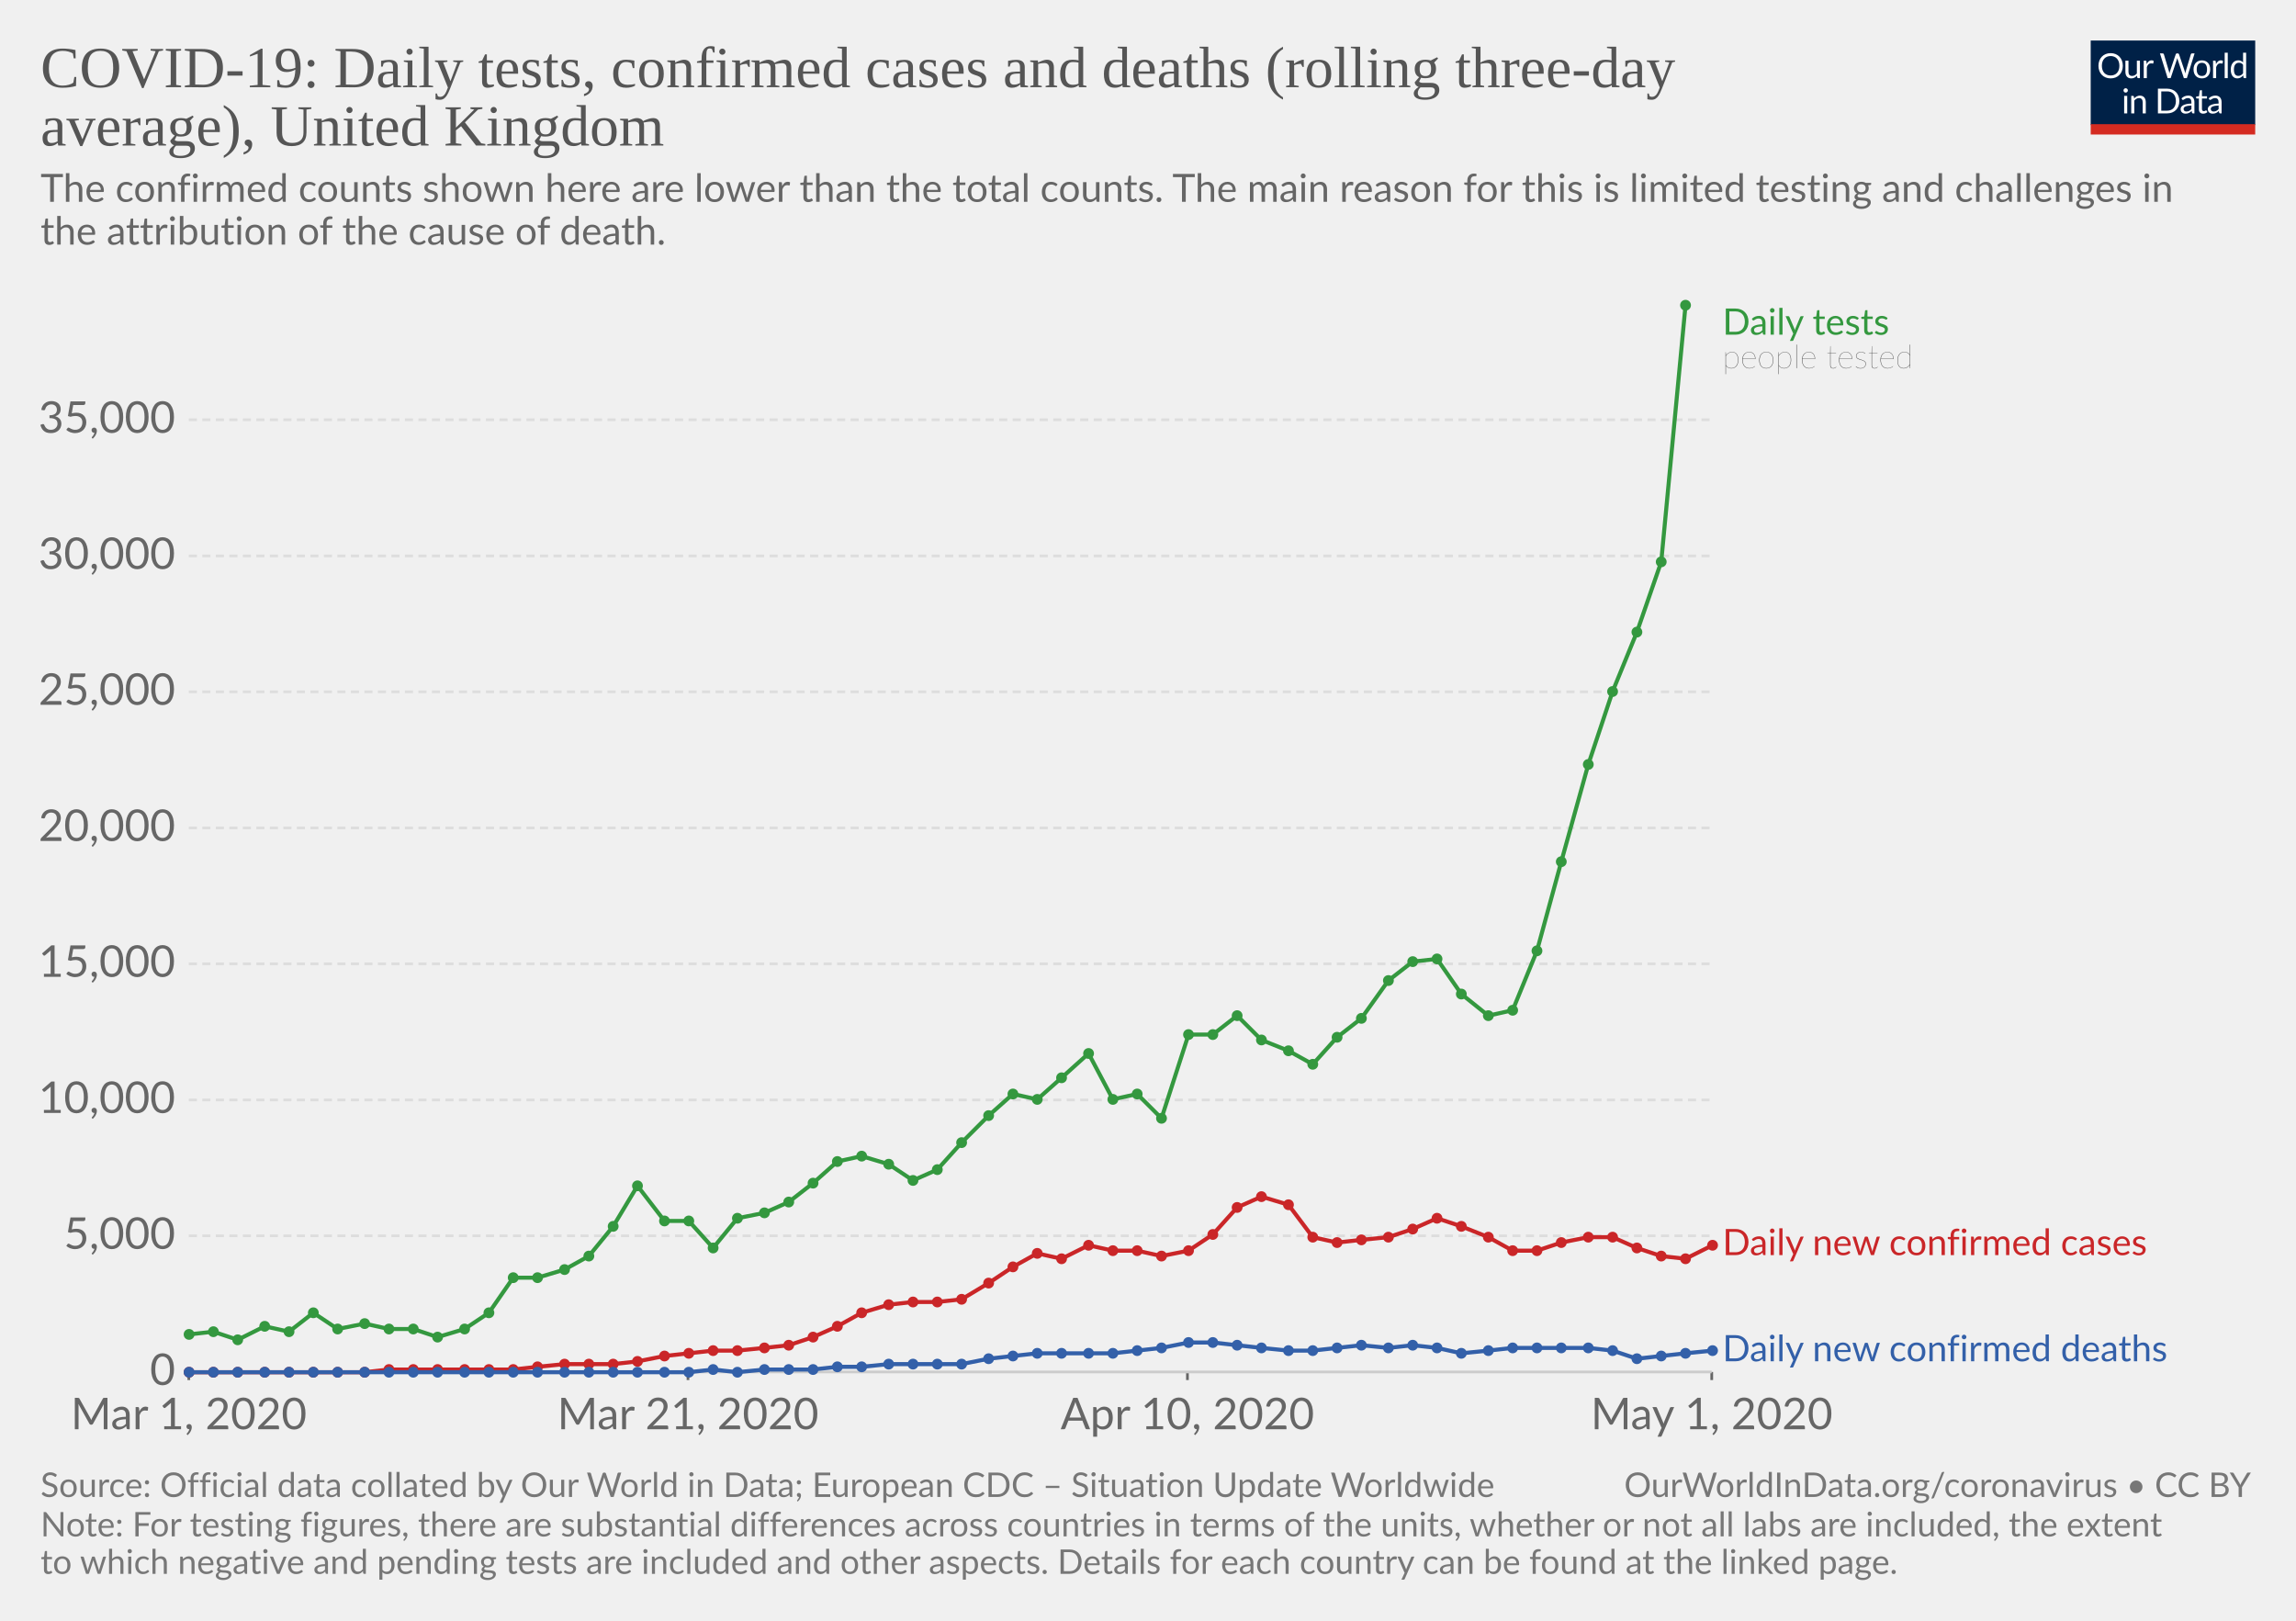
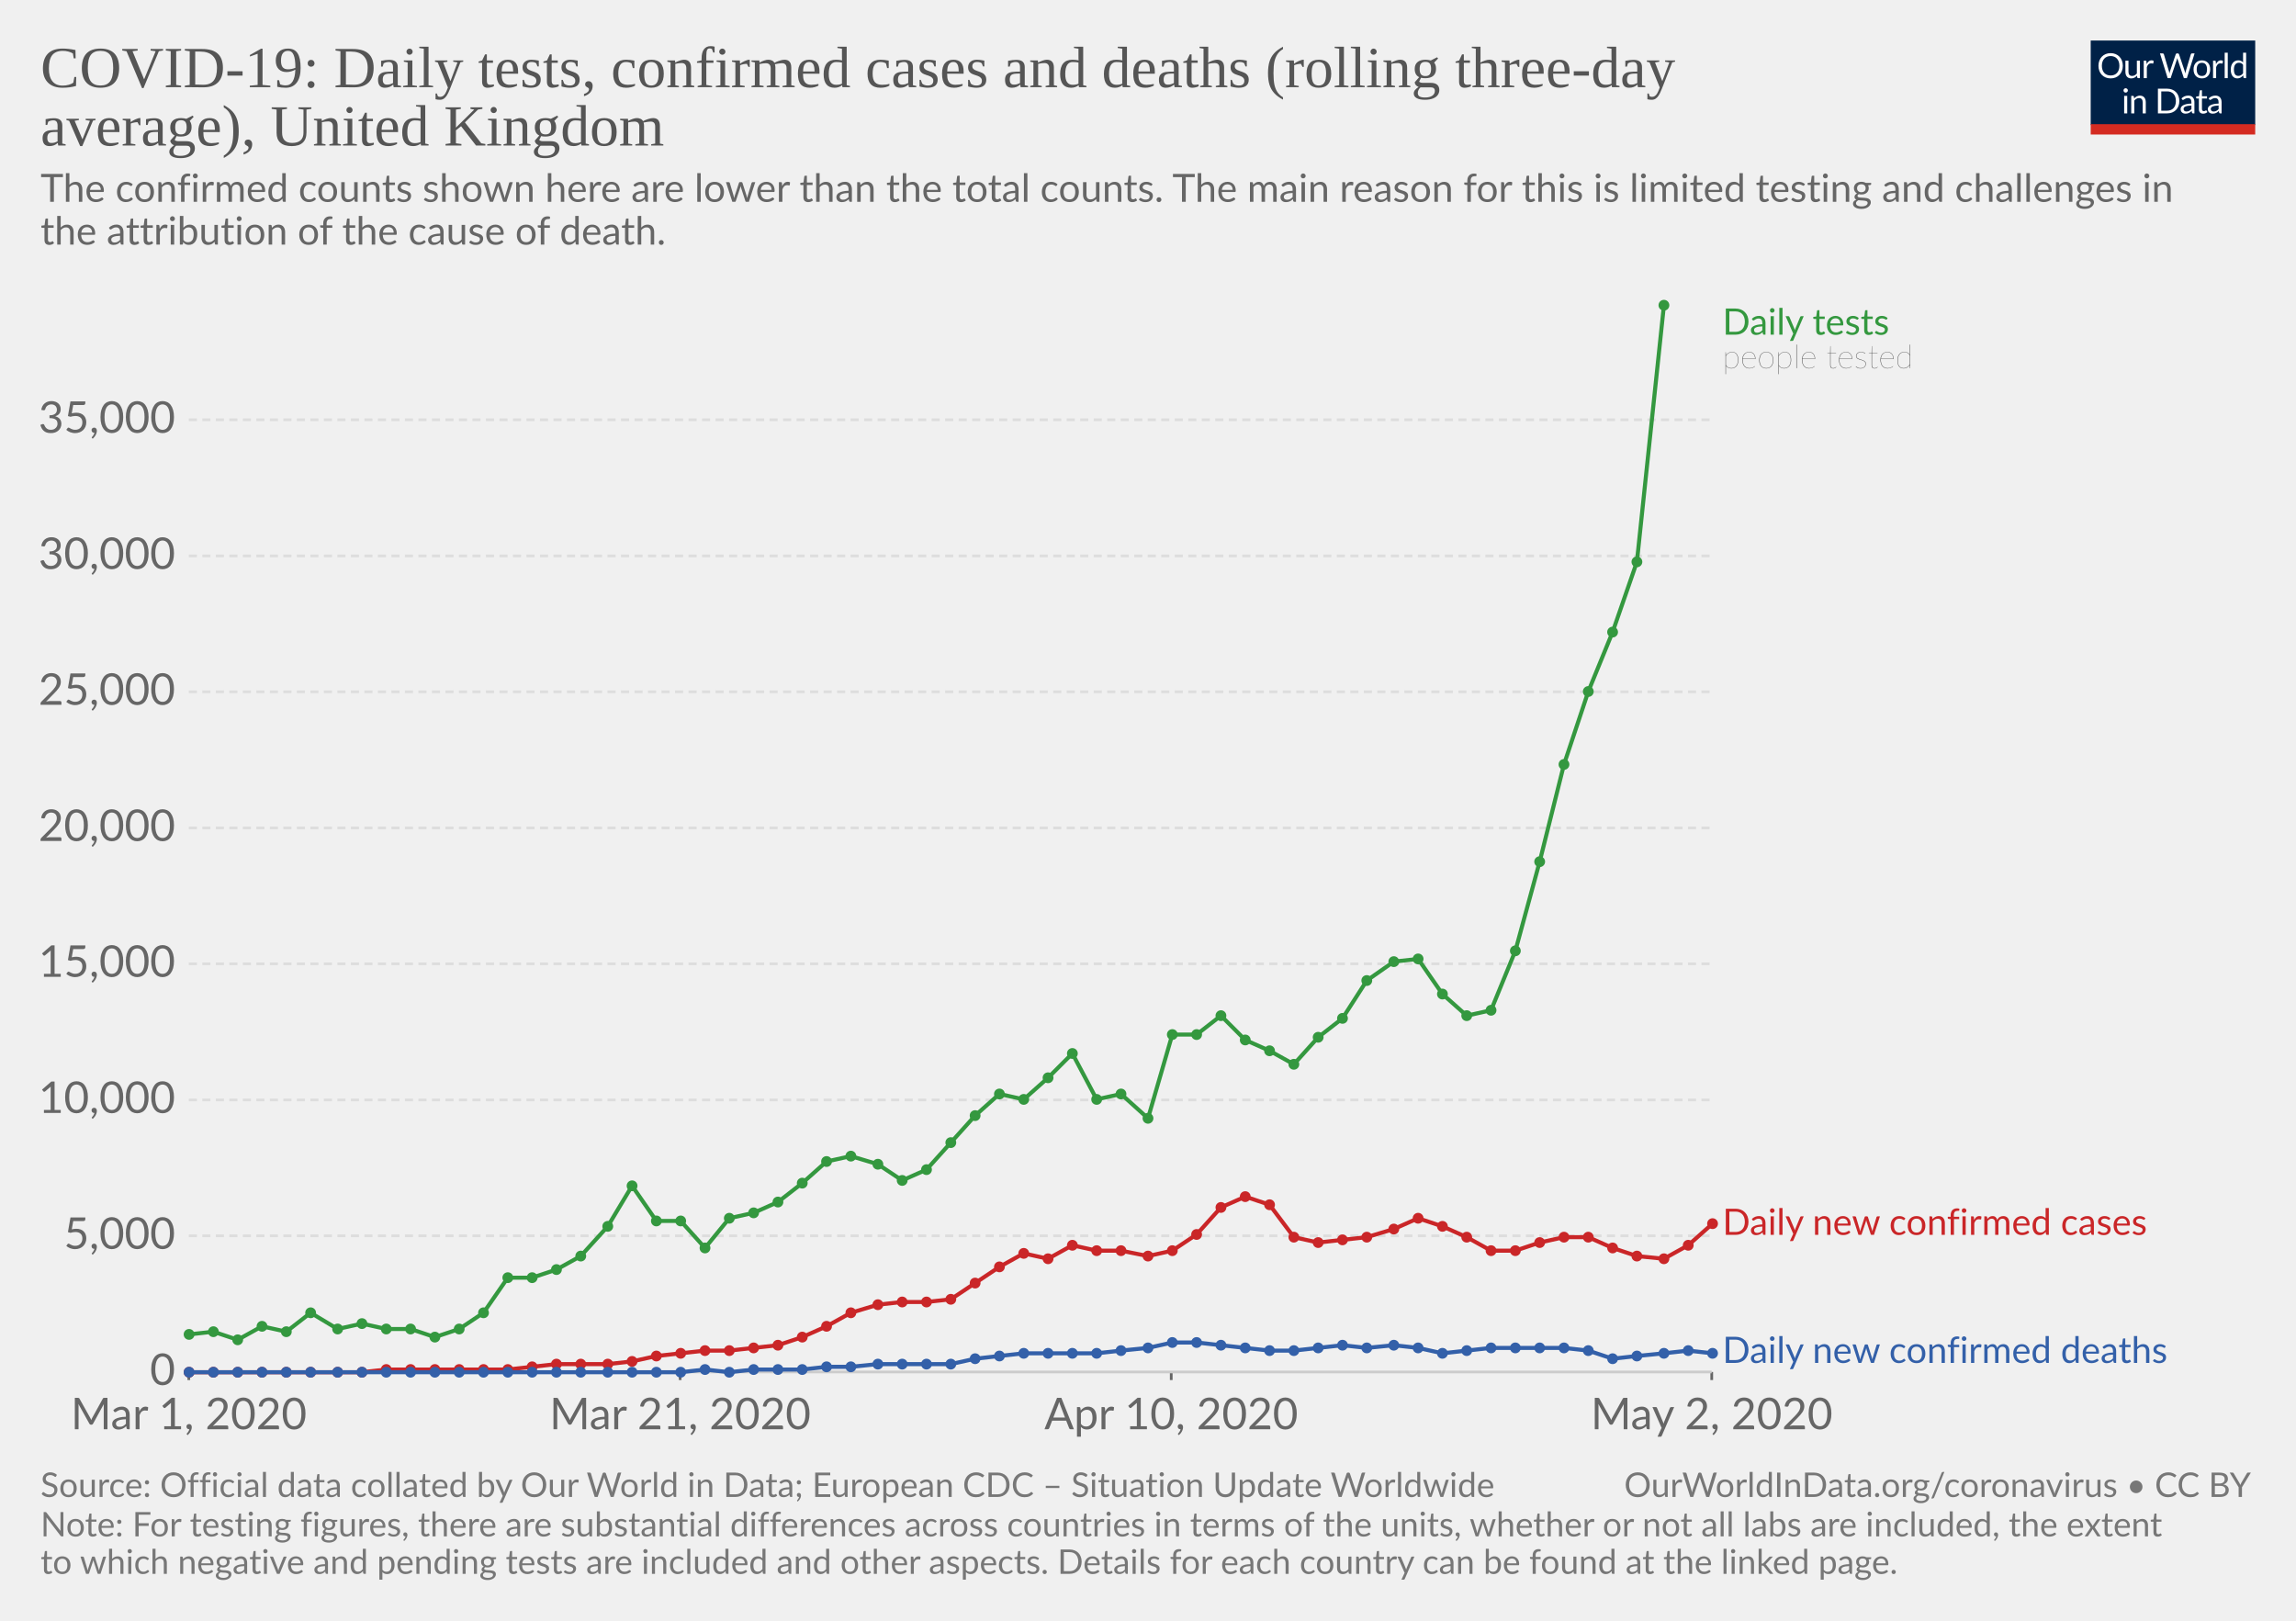
<svg xmlns="http://www.w3.org/2000/svg" version="1.1" style="background-color:#fff;-webkit-font-smoothing:antialiased" width="850" height="600" viewBox="0 0 850 600" font-family="Lato,'Helvetica Neue',Helvetica,Arial,sans-serif" font-size="18" text-rendering="optimizeLegibility">
  <g class="HeaderView">
    <g transform="matrix(.29 0 0 .29 774 15)">
      <svg width="210" height="120" viewBox="0 0 210 120" fill="none">
        <g clip-path="url(#clip0)">
          <path d="M0 0h210v107.89H0V0z" fill="#002147" />
          <path d="M40.98 32.25c0 2.36-.38 4.53-1.12 6.51a14.26 14.26 0 01-8.1 8.4c-1.9.78-4.02 1.17-6.34 1.17-2.31 0-4.42-.39-6.33-1.17a14.31 14.31 0 01-8.08-8.4 18.29 18.29 0 01-1.12-6.51c0-2.36.38-4.53 1.12-6.5.75-1.97 1.8-3.67 3.17-5.1 1.37-1.43 3-2.55 4.9-3.34 1.92-.8 4.03-1.19 6.34-1.19 2.32 0 4.43.4 6.34 1.19 1.92.8 3.56 1.9 4.93 3.34a14.87 14.87 0 013.17 5.1 18.1 18.1 0 011.12 6.5zm-4.38 0c0-1.94-.26-3.68-.8-5.22a10.91 10.91 0 00-2.24-3.89 9.68 9.68 0 00-3.52-2.46 11.95 11.95 0 00-4.62-.86c-1.68 0-3.21.28-4.6.86a9.88 9.88 0 00-3.54 2.46 10.91 10.91 0 00-2.24 3.9c-.53 1.53-.8 3.27-.8 5.2 0 1.94.27 3.68.8 5.22a11.17 11.17 0 002.24 3.9 10.01 10.01 0 003.55 2.44c1.38.56 2.9.83 4.6.83 1.7 0 3.24-.27 4.61-.83a9.8 9.8 0 003.52-2.44 11.17 11.17 0 002.25-3.9c.53-1.54.8-3.28.8-5.21zm26.22-6.54V48H60.5c-.56 0-.9-.27-1.05-.81l-.31-2.4a12.45 12.45 0 01-3.26 2.6c-1.2.64-2.58.96-4.13.96-1.22 0-2.3-.2-3.24-.6a6.52 6.52 0 01-2.33-1.7 7.37 7.37 0 01-1.43-2.67c-.3-1.04-.46-2.2-.46-3.45V25.7h3.91v14.22c0 1.68.38 2.99 1.15 3.91.77.93 1.96 1.39 3.54 1.39 1.16 0 2.24-.27 3.23-.82a10.42 10.42 0 002.8-2.28V25.7h3.91zm8.61 4.47a9.94 9.94 0 012.6-3.56 5.64 5.64 0 013.76-1.3c.47 0 .92.05 1.34.15.44.1.83.27 1.17.49L80 28.88c-.09.37-.3.55-.66.55-.2 0-.5-.04-.9-.13a6.21 6.21 0 00-3.24.18c-.54.2-1.03.5-1.47.92-.42.4-.81.9-1.17 1.5-.33.58-.64 1.26-.92 2.02V48h-3.94V25.71h2.25c.42 0 .72.08.88.25.16.16.27.44.33.83l.26 3.39zm61.16-13.7L122.75 48h-3.82l-7.99-24.05a21.95 21.95 0 01-.42-1.58 38.36 38.36 0 01-.44 1.58L102.05 48h-3.83L88.4 16.47h3.54c.38 0 .7.1.95.29.26.2.43.43.5.73l6.52 21.9c.1.4.2.83.28 1.28.1.46.2.94.29 1.46l.3-1.46c.12-.47.25-.9.38-1.27l7.41-21.91c.1-.25.26-.48.51-.69.27-.22.58-.33.95-.33h1.23c.38 0 .69.1.92.29.24.2.41.43.53.73l7.4 21.9a28.4 28.4 0 01.68 2.62 29.52 29.52 0 01.52-2.61l6.54-21.91c.07-.27.23-.5.48-.7.27-.21.58-.32.95-.32h3.32zm9.35 8.88c1.63 0 3.1.27 4.4.82a9.43 9.43 0 015.46 5.94c.5 1.4.74 2.98.74 4.73 0 1.76-.25 3.34-.74 4.75a9.43 9.43 0 01-5.46 5.92c-1.3.52-2.77.79-4.4.79-1.64 0-3.12-.27-4.44-.8a9.42 9.42 0 01-3.35-2.3c-.92-1-1.63-2.2-2.13-3.61-.49-1.41-.73-3-.73-4.75s.24-3.33.73-4.73c.5-1.43 1.2-2.64 2.13-3.63.93-1 2.04-1.77 3.35-2.31 1.32-.55 2.8-.82 4.44-.82zm0 19.89c2.2 0 3.84-.73 4.93-2.2 1.08-1.48 1.63-3.54 1.63-6.18 0-2.66-.55-4.72-1.63-6.2-1.09-1.49-2.73-2.23-4.93-2.23-1.12 0-2.09.2-2.93.57-.82.39-1.5.94-2.06 1.65-.55.72-.96 1.61-1.24 2.67-.26 1.04-.4 2.22-.4 3.54 0 2.64.55 4.7 1.64 6.18 1.1 1.47 2.76 2.2 4.99 2.2zm17.97-15.07a9.94 9.94 0 012.6-3.56 5.64 5.64 0 013.76-1.3c.47 0 .91.05 1.34.15.44.1.83.27 1.16.49l-.28 2.92c-.09.37-.31.55-.66.55-.2 0-.5-.04-.9-.13a6.2 6.2 0 00-3.24.18c-.54.2-1.03.5-1.47.92-.43.4-.82.9-1.17 1.5a13.1 13.1 0 00-.92 2.02V48h-3.94V25.71h2.24c.43 0 .72.08.88.25.17.16.28.44.33.83l.27 3.39zm15.04-14.59V48h-3.92V15.6h3.92zm19.55 15.43a6.22 6.22 0 00-2.38-2.05 6.7 6.7 0 00-2.86-.6c-2.07 0-3.66.75-4.77 2.23-1.12 1.48-1.68 3.6-1.68 6.33 0 1.46.13 2.7.38 3.74a7.29 7.29 0 001.1 2.56 4.35 4.35 0 001.78 1.45c.7.3 1.5.46 2.4.46 1.29 0 2.41-.3 3.36-.88a9.6 9.6 0 002.67-2.49V31.02zm3.91-15.43V48h-2.33c-.56 0-.9-.27-1.06-.81l-.35-2.71a12.13 12.13 0 01-3.25 2.77 8.28 8.28 0 01-4.23 1.06 7.31 7.31 0 01-6.14-2.9c-.73-.96-1.3-2.15-1.69-3.57a18.35 18.35 0 01.07-9.48 11.29 11.29 0 011.89-3.7 8.7 8.7 0 017.06-3.34 7.96 7.96 0 016.12 2.62V15.59h3.91zM46.61 70.71V93H42.7V70.71h3.91zm.84-7c0 .39-.08.75-.24 1.09-.15.32-.35.61-.62.88-.25.25-.55.44-.9.59a2.67 2.67 0 01-2.16 0 2.9 2.9 0 01-1.45-1.47 2.67 2.67 0 010-2.16c.15-.35.35-.65.6-.9.25-.27.53-.47.85-.62a2.67 2.67 0 012.16 0c.35.15.65.35.9.62.27.25.47.55.62.9.16.34.24.7.24 1.08zm7.97 10.24c.49-.54 1-1.04 1.54-1.48a9.85 9.85 0 013.66-1.84 8.96 8.96 0 015.43.35c.94.4 1.72.97 2.33 1.71.63.74 1.11 1.62 1.43 2.67.32 1.04.49 2.19.49 3.45V93h-3.94V78.81c0-1.69-.4-3-1.17-3.92-.76-.93-1.93-1.4-3.5-1.4-1.15 0-2.24.27-3.25.83-1 .56-1.92 1.31-2.77 2.27V93h-3.94V70.71h2.35c.56 0 .9.28 1.04.82l.3 2.42zm57.7 3.3c0 2.36-.37 4.5-1.11 6.44a14.3 14.3 0 01-3.17 4.98c-1.37 1.37-3 2.45-4.93 3.2-1.9.76-4.02 1.13-6.33 1.13H85.8V61.47h11.77c2.31 0 4.42.39 6.33 1.15a13.8 13.8 0 018.1 8.18 17.75 17.75 0 011.12 6.45zm-4.37 0c0-1.94-.26-3.67-.8-5.2a10.94 10.94 0 00-2.23-3.87 9.57 9.57 0 00-3.53-2.42 12.23 12.23 0 00-4.61-.83h-7.5v24.62h7.5c1.7 0 3.24-.28 4.61-.84a9.7 9.7 0 003.53-2.4 10.94 10.94 0 002.24-3.87c.53-1.53.8-3.26.8-5.2zm19.8 5.72c-1.8.06-3.34.2-4.62.44-1.26.22-2.3.51-3.1.88-.8.36-1.37.8-1.74 1.3-.35.5-.53 1.05-.53 1.67 0 .58.1 1.1.3 1.52a3 3 0 00.76 1.05c.34.27.73.46 1.17.6.45.11.94.17 1.45.17a7.28 7.28 0 003.5-.81 11.95 11.95 0 002.82-2.2v-4.62zm-12.65-9.11a12.73 12.73 0 013.98-2.66c1.43-.59 3-.88 4.73-.88 1.25 0 2.36.2 3.33.61a6.81 6.81 0 013.94 4.38c.33 1.04.5 2.19.5 3.43V93h-1.74a1.8 1.8 0 01-.88-.18c-.2-.13-.36-.38-.48-.74l-.44-2.12c-.59.55-1.16 1.03-1.72 1.46a9.48 9.48 0 01-3.74 1.7c-.69.15-1.46.23-2.3.23-.87 0-1.69-.12-2.45-.35a5.34 5.34 0 01-3.34-2.93 6.64 6.64 0 01-.49-2.64c0-.88.25-1.72.73-2.53a6.33 6.33 0 012.35-2.17c1.09-.63 2.5-1.15 4.25-1.54 1.75-.41 3.89-.65 6.42-.7v-1.75c0-1.73-.37-3.03-1.12-3.91-.75-.9-1.84-1.34-3.28-1.34-.97 0-1.78.12-2.44.37-.64.23-1.2.5-1.7.81l-1.23.82c-.33.23-.67.35-1 .35-.27 0-.5-.07-.69-.2a2.1 2.1 0 01-.48-.53l-.7-1.25zm27.67 19.5c-1.76 0-3.12-.5-4.07-1.48-.94-.98-1.41-2.4-1.41-4.25V74h-2.68a.9.9 0 01-.6-.2c-.16-.14-.24-.36-.24-.66v-1.56l3.65-.46.9-6.89c.05-.22.14-.4.29-.52a.88.88 0 01.62-.22H142v7.67h6.44V74h-6.44v13.38c0 .94.22 1.63.68 2.09.45.45 1.04.68 1.76.68a3.21 3.21 0 001.85-.53l.55-.35c.16-.12.3-.18.41-.18.2 0 .4.13.55.38l1.15 1.87a7.45 7.45 0 01-2.44 1.5c-.96.35-1.94.52-2.95.52zm19.68-10.4c-1.8.07-3.34.21-4.62.45-1.26.22-2.3.51-3.1.88-.8.36-1.37.8-1.74 1.3-.35.5-.53 1.05-.53 1.67 0 .58.1 1.1.3 1.52.18.42.44.77.76 1.05.34.27.73.46 1.17.6.45.11.94.17 1.45.17a7.3 7.3 0 003.5-.81 12.04 12.04 0 002.82-2.2v-4.62zm-12.65-9.1a12.72 12.72 0 013.99-2.66c1.42-.59 3-.88 4.72-.88 1.25 0 2.36.2 3.33.61a6.81 6.81 0 013.94 4.38c.33 1.04.5 2.19.5 3.43V93h-1.74a1.8 1.8 0 01-.88-.18c-.2-.13-.36-.38-.48-.74l-.44-2.12c-.59.55-1.16 1.03-1.72 1.46a9.48 9.48 0 01-3.74 1.7c-.69.15-1.46.23-2.3.23-.87 0-1.69-.12-2.45-.35a5.33 5.33 0 01-3.34-2.93 6.62 6.62 0 01-.49-2.64c0-.88.25-1.72.73-2.53a6.33 6.33 0 012.35-2.17c1.09-.63 2.5-1.15 4.25-1.54 1.74-.41 3.89-.65 6.42-.7v-1.75c0-1.73-.37-3.03-1.12-3.91-.75-.9-1.84-1.34-3.28-1.34-.97 0-1.78.12-2.44.37-.64.23-1.2.5-1.7.81-.46.3-.87.57-1.22.82-.34.23-.68.35-1.02.35-.26 0-.49-.07-.68-.2-.19-.14-.35-.32-.48-.53l-.7-1.25z" fill="#fff" />
          <path fill="#D42B21" d="M0 106.79h210V120H0z" />
        </g>
        <defs>
          <clipPath id="clip0">
            <path fill="#fff" d="M0 0h210v120H0z" />
          </clipPath>
        </defs>
      </svg>
    </g>
    <a href="https://ourworldindata.org/grapher/covid-daily-tests-cases-deaths-rolling-average" target="_blank" font-family="&quot;Playfair Display&quot;,Georgia,&quot;Times New Roman&quot;,serif">
      <text font-size="21.6" x="15" y="32.3" fill="#555">
        <tspan x="15" y="32.28">COVID-19: Daily tests, confirmed cases and deaths (rolling three-day</tspan>
        <tspan x="15" y="53.88">average), United Kingdom</tspan>
      </text>
    </a>
    <text font-size="14.4" x="15" y="74.7" fill="#666">
      <tspan x="15" y="74.72">The confirmed counts shown here are lower than the total counts. The main reason for this is limited testing and challenges in</tspan>
      <tspan x="15" y="90.56">the attribution of the cause of death.</tspan>
    </text>
  </g>
  <g class="LineChart">
    <defs>
      <clipPath id="a">
        <path d="M59.9 0h830v832h-830z" />
      </clipPath>
    </defs>
    <g class="AxisBoxView">
      <g class="HorizontalAxis">
-         <path stroke="#666" d="M69.9 507.9v3M254.7 507.9v3M439.6 507.9v3M633.7 507.9v3" />
+         <path stroke="#666" d="M69.9 507.9v3M251.8 507.9v3M433.6 507.9v3M633.7 507.9v3" />
        <text x="69.9" y="529.1" fill="#666" text-anchor="middle" font-size="16.2">Mar 1, 2020</text>
-         <text x="254.7" y="529.1" fill="#666" text-anchor="middle" font-size="16.2">Mar 21, 2020</text>
-         <text x="439.6" y="529.1" fill="#666" text-anchor="middle" font-size="16.2">Apr 10, 2020</text>
-         <text x="633.7" y="529.1" fill="#666" text-anchor="middle" font-size="16.2">May 1, 2020</text>
+         <text x="251.8" y="529.1" fill="#666" text-anchor="middle" font-size="16.2">Mar 21, 2020</text>
+         <text x="433.6" y="529.1" fill="#666" text-anchor="middle" font-size="16.2">Apr 10, 2020</text>
+         <text x="633.7" y="529.1" fill="#666" text-anchor="middle" font-size="16.2">May 2, 2020</text>
      </g>
      <g class="VerticalAxis" fill="#666" dominant-baseline="middle" text-anchor="end" font-size="16.2">
        <text x="64.9" y="507.9">0</text>
        <text x="64.9" y="457.5">5,000</text>
        <text x="64.9" y="407.2">10,000</text>
        <text x="64.9" y="356.8">15,000</text>
        <text x="64.9" y="306.5">20,000</text>
        <text x="64.9" y="256.1">25,000</text>
        <text x="64.9" y="205.8">30,000</text>
        <text x="64.9" y="155.4">35,000</text>
      </g>
      <g class="AxisGridLines">
        <path stroke="#ccc" d="M69.9 507.9h563.78" />
        <path stroke="#ddd" stroke-dasharray="3,2" d="M69.9 457.5h563.78M69.9 407.2h563.78M69.9 356.8h563.78M69.9 306.5h563.78M69.9 256.1h563.78M69.9 205.8h563.78M69.9 155.4h563.78" />
      </g>
    </g>
    <g clip-path="url(#a)">
      <g class="HeightedLegend" cursor="default">
        <g class="legendMark">
          <text font-size="13.5" x="637.7" y="123.9" fill="#34983f">
            <tspan x="637.68" y="123.9">Daily tests</tspan>
          </text>
          <text font-size="12.15" x="637.7" y="136.3" fill="#333" class="textAnnotation" font-weight="lighter">
            <tspan x="637.68" y="136.32">people tested</tspan>
          </text>
        </g>
        <g class="legendMark">
-           <text font-size="13.5" x="637.7" y="464.7" fill="#ca2628">
-             <tspan x="637.68" y="464.65">Daily new confirmed cases</tspan>
+           <text font-size="13.5" x="637.7" y="457.2" fill="#ca2628">
+             <tspan x="637.68" y="457.15">Daily new confirmed cases</tspan>
          </text>
        </g>
        <g class="legendMark">
-           <text font-size="13.5" x="637.7" y="503.9" fill="#3360a9">
-             <tspan x="637.68" y="503.95">Daily new confirmed deaths</tspan>
+           <text font-size="13.5" x="637.7" y="504.6" fill="#3360a9">
+             <tspan x="637.68" y="504.55">Daily new confirmed deaths</tspan>
          </text>
        </g>
      </g>
      <g class="Lines">
        <g class="key-United-Kingdom_0">
-           <path stroke="#34983f" stroke-linecap="round" d="M70 494l9-1 9 3 10-5 9 2 9-7 9 6 10-2 9 2h9l9 3 10-3 9-6 9-13h9l10-3 9-5 9-11 9-15 10 13h9l9 10 9-11 10-2 9-4 9-7 9-8 9-2 10 3 9 6 9-4 9-10 10-10 9-8 9 2 9-8 10-9 9 17 9-2 9 9 10-31h9l9-7 9 9 10 4 9 5 9-10 9-7 10-14 9-7 9-1 9 13 10 8 9-2 9-22 9-33 10-36 9-27 9-22 9-26 9-95" fill="none" stroke-width="1.5" />
+           <path stroke="#34983f" stroke-linecap="round" d="M70 494l9-1 9 3 9-5 9 2 9-7 10 6 9-2 9 2h9l9 3 9-3 9-6 9-13h9l9-3 9-5 10-11 9-15 9 13h9l9 10 9-11 9-2 9-4 9-7 9-8 9-2 10 3 9 6 9-4 9-10 9-10 9-8 9 2 9-8 9-9 9 17 9-2 10 9 9-31h9l9-7 9 9 9 4 9 5 9-10 9-7 9-14 10-7 9-1 9 13 9 8 9-2 9-22 9-33 9-36 9-27 9-22 9-26 10-95" fill="none" stroke-width="1.5" />
          <g fill="#34983f">
            <circle cx="70" cy="494" r="2" />
            <circle cx="79" cy="493" r="2" />
            <circle cx="88" cy="496" r="2" />
-             <circle cx="98" cy="491" r="2" />
-             <circle cx="107" cy="493" r="2" />
-             <circle cx="116" cy="486" r="2" />
+             <circle cx="97" cy="491" r="2" />
+             <circle cx="106" cy="493" r="2" />
+             <circle cx="115" cy="486" r="2" />
            <circle cx="125" cy="492" r="2" />
-             <circle cx="135" cy="490" r="2" />
-             <circle cx="144" cy="492" r="2" />
-             <circle cx="153" cy="492" r="2" />
-             <circle cx="162" cy="495" r="2" />
-             <circle cx="172" cy="492" r="2" />
-             <circle cx="181" cy="486" r="2" />
-             <circle cx="190" cy="473" r="2" />
-             <circle cx="199" cy="473" r="2" />
-             <circle cx="209" cy="470" r="2" />
-             <circle cx="218" cy="465" r="2" />
-             <circle cx="227" cy="454" r="2" />
-             <circle cx="236" cy="439" r="2" />
-             <circle cx="246" cy="452" r="2" />
-             <circle cx="255" cy="452" r="2" />
-             <circle cx="264" cy="462" r="2" />
-             <circle cx="273" cy="451" r="2" />
-             <circle cx="283" cy="449" r="2" />
-             <circle cx="292" cy="445" r="2" />
-             <circle cx="301" cy="438" r="2" />
-             <circle cx="310" cy="430" r="2" />
-             <circle cx="319" cy="428" r="2" />
-             <circle cx="329" cy="431" r="2" />
-             <circle cx="338" cy="437" r="2" />
-             <circle cx="347" cy="433" r="2" />
-             <circle cx="356" cy="423" r="2" />
-             <circle cx="366" cy="413" r="2" />
-             <circle cx="375" cy="405" r="2" />
-             <circle cx="384" cy="407" r="2" />
-             <circle cx="393" cy="399" r="2" />
-             <circle cx="403" cy="390" r="2" />
-             <circle cx="412" cy="407" r="2" />
-             <circle cx="421" cy="405" r="2" />
-             <circle cx="430" cy="414" r="2" />
-             <circle cx="440" cy="383" r="2" />
-             <circle cx="449" cy="383" r="2" />
-             <circle cx="458" cy="376" r="2" />
-             <circle cx="467" cy="385" r="2" />
-             <circle cx="477" cy="389" r="2" />
-             <circle cx="486" cy="394" r="2" />
-             <circle cx="495" cy="384" r="2" />
-             <circle cx="504" cy="377" r="2" />
-             <circle cx="514" cy="363" r="2" />
-             <circle cx="523" cy="356" r="2" />
-             <circle cx="532" cy="355" r="2" />
-             <circle cx="541" cy="368" r="2" />
-             <circle cx="551" cy="376" r="2" />
-             <circle cx="560" cy="374" r="2" />
-             <circle cx="569" cy="352" r="2" />
-             <circle cx="578" cy="319" r="2" />
-             <circle cx="588" cy="283" r="2" />
-             <circle cx="597" cy="256" r="2" />
-             <circle cx="606" cy="234" r="2" />
-             <circle cx="615" cy="208" r="2" />
-             <circle cx="624" cy="113" r="2" />
+             <circle cx="134" cy="490" r="2" />
+             <circle cx="143" cy="492" r="2" />
+             <circle cx="152" cy="492" r="2" />
+             <circle cx="161" cy="495" r="2" />
+             <circle cx="170" cy="492" r="2" />
+             <circle cx="179" cy="486" r="2" />
+             <circle cx="188" cy="473" r="2" />
+             <circle cx="197" cy="473" r="2" />
+             <circle cx="206" cy="470" r="2" />
+             <circle cx="215" cy="465" r="2" />
+             <circle cx="225" cy="454" r="2" />
+             <circle cx="234" cy="439" r="2" />
+             <circle cx="243" cy="452" r="2" />
+             <circle cx="252" cy="452" r="2" />
+             <circle cx="261" cy="462" r="2" />
+             <circle cx="270" cy="451" r="2" />
+             <circle cx="279" cy="449" r="2" />
+             <circle cx="288" cy="445" r="2" />
+             <circle cx="297" cy="438" r="2" />
+             <circle cx="306" cy="430" r="2" />
+             <circle cx="315" cy="428" r="2" />
+             <circle cx="325" cy="431" r="2" />
+             <circle cx="334" cy="437" r="2" />
+             <circle cx="343" cy="433" r="2" />
+             <circle cx="352" cy="423" r="2" />
+             <circle cx="361" cy="413" r="2" />
+             <circle cx="370" cy="405" r="2" />
+             <circle cx="379" cy="407" r="2" />
+             <circle cx="388" cy="399" r="2" />
+             <circle cx="397" cy="390" r="2" />
+             <circle cx="406" cy="407" r="2" />
+             <circle cx="415" cy="405" r="2" />
+             <circle cx="425" cy="414" r="2" />
+             <circle cx="434" cy="383" r="2" />
+             <circle cx="443" cy="383" r="2" />
+             <circle cx="452" cy="376" r="2" />
+             <circle cx="461" cy="385" r="2" />
+             <circle cx="470" cy="389" r="2" />
+             <circle cx="479" cy="394" r="2" />
+             <circle cx="488" cy="384" r="2" />
+             <circle cx="497" cy="377" r="2" />
+             <circle cx="506" cy="363" r="2" />
+             <circle cx="516" cy="356" r="2" />
+             <circle cx="525" cy="355" r="2" />
+             <circle cx="534" cy="368" r="2" />
+             <circle cx="543" cy="376" r="2" />
+             <circle cx="552" cy="374" r="2" />
+             <circle cx="561" cy="352" r="2" />
+             <circle cx="570" cy="319" r="2" />
+             <circle cx="579" cy="283" r="2" />
+             <circle cx="588" cy="256" r="2" />
+             <circle cx="597" cy="234" r="2" />
+             <circle cx="606" cy="208" r="2" />
+             <circle cx="616" cy="113" r="2" />
          </g>
        </g>
        <g class="key-United-Kingdom_1">
-           <path stroke="#ca2628" stroke-linecap="round" d="M70 508h65l9-1h46l9-1 10-1h18l9-1 10-2 9-1 9-1h9l10-1 9-1 9-3 9-4 9-5 10-3 9-1h9l9-1 10-6 9-6 9-5 9 2 10-5 9 2h9l9 2 10-2 9-6 9-10 9-4 10 3 9 12 9 2 9-1 10-1 9-3 9-4 9 3 10 4 9 5h9l9-3 10-2h9l9 4 9 3 9 1 10-5" fill="none" stroke-width="1.5" />
+           <path stroke="#ca2628" stroke-linecap="round" d="M70 508h64l9-1h45l9-1 9-1h19l9-1 9-2 9-1 9-1h9l9-1 9-1 9-3 9-4 9-5 10-3 9-1h9l9-1 9-6 9-6 9-5 9 2 9-5 9 2h9l10 2 9-2 9-6 9-10 9-4 9 3 9 12 9 2 9-1 9-1 10-3 9-4 9 3 9 4 9 5h9l9-3 9-2h9l9 4 9 3 10 1 9-5 9-8" fill="none" stroke-width="1.5" />
          <g fill="#ca2628">
            <circle cx="70" cy="508" r="2" />
            <circle cx="79" cy="508" r="2" />
            <circle cx="88" cy="508" r="2" />
-             <circle cx="98" cy="508" r="2" />
-             <circle cx="107" cy="508" r="2" />
-             <circle cx="116" cy="508" r="2" />
+             <circle cx="97" cy="508" r="2" />
+             <circle cx="106" cy="508" r="2" />
+             <circle cx="115" cy="508" r="2" />
            <circle cx="125" cy="508" r="2" />
-             <circle cx="135" cy="508" r="2" />
-             <circle cx="144" cy="507" r="2" />
-             <circle cx="153" cy="507" r="2" />
-             <circle cx="162" cy="507" r="2" />
-             <circle cx="172" cy="507" r="2" />
-             <circle cx="181" cy="507" r="2" />
-             <circle cx="190" cy="507" r="2" />
-             <circle cx="199" cy="506" r="2" />
-             <circle cx="209" cy="505" r="2" />
-             <circle cx="218" cy="505" r="2" />
-             <circle cx="227" cy="505" r="2" />
-             <circle cx="236" cy="504" r="2" />
-             <circle cx="246" cy="502" r="2" />
-             <circle cx="255" cy="501" r="2" />
-             <circle cx="264" cy="500" r="2" />
-             <circle cx="273" cy="500" r="2" />
-             <circle cx="283" cy="499" r="2" />
-             <circle cx="292" cy="498" r="2" />
-             <circle cx="301" cy="495" r="2" />
-             <circle cx="310" cy="491" r="2" />
-             <circle cx="319" cy="486" r="2" />
-             <circle cx="329" cy="483" r="2" />
-             <circle cx="338" cy="482" r="2" />
-             <circle cx="347" cy="482" r="2" />
-             <circle cx="356" cy="481" r="2" />
-             <circle cx="366" cy="475" r="2" />
-             <circle cx="375" cy="469" r="2" />
-             <circle cx="384" cy="464" r="2" />
-             <circle cx="393" cy="466" r="2" />
-             <circle cx="403" cy="461" r="2" />
-             <circle cx="412" cy="463" r="2" />
-             <circle cx="421" cy="463" r="2" />
-             <circle cx="430" cy="465" r="2" />
-             <circle cx="440" cy="463" r="2" />
-             <circle cx="449" cy="457" r="2" />
-             <circle cx="458" cy="447" r="2" />
-             <circle cx="467" cy="443" r="2" />
-             <circle cx="477" cy="446" r="2" />
-             <circle cx="486" cy="458" r="2" />
-             <circle cx="495" cy="460" r="2" />
-             <circle cx="504" cy="459" r="2" />
-             <circle cx="514" cy="458" r="2" />
-             <circle cx="523" cy="455" r="2" />
-             <circle cx="532" cy="451" r="2" />
-             <circle cx="541" cy="454" r="2" />
-             <circle cx="551" cy="458" r="2" />
-             <circle cx="560" cy="463" r="2" />
-             <circle cx="569" cy="463" r="2" />
-             <circle cx="578" cy="460" r="2" />
+             <circle cx="134" cy="508" r="2" />
+             <circle cx="143" cy="507" r="2" />
+             <circle cx="152" cy="507" r="2" />
+             <circle cx="161" cy="507" r="2" />
+             <circle cx="170" cy="507" r="2" />
+             <circle cx="179" cy="507" r="2" />
+             <circle cx="188" cy="507" r="2" />
+             <circle cx="197" cy="506" r="2" />
+             <circle cx="206" cy="505" r="2" />
+             <circle cx="215" cy="505" r="2" />
+             <circle cx="225" cy="505" r="2" />
+             <circle cx="234" cy="504" r="2" />
+             <circle cx="243" cy="502" r="2" />
+             <circle cx="252" cy="501" r="2" />
+             <circle cx="261" cy="500" r="2" />
+             <circle cx="270" cy="500" r="2" />
+             <circle cx="279" cy="499" r="2" />
+             <circle cx="288" cy="498" r="2" />
+             <circle cx="297" cy="495" r="2" />
+             <circle cx="306" cy="491" r="2" />
+             <circle cx="315" cy="486" r="2" />
+             <circle cx="325" cy="483" r="2" />
+             <circle cx="334" cy="482" r="2" />
+             <circle cx="343" cy="482" r="2" />
+             <circle cx="352" cy="481" r="2" />
+             <circle cx="361" cy="475" r="2" />
+             <circle cx="370" cy="469" r="2" />
+             <circle cx="379" cy="464" r="2" />
+             <circle cx="388" cy="466" r="2" />
+             <circle cx="397" cy="461" r="2" />
+             <circle cx="406" cy="463" r="2" />
+             <circle cx="415" cy="463" r="2" />
+             <circle cx="425" cy="465" r="2" />
+             <circle cx="434" cy="463" r="2" />
+             <circle cx="443" cy="457" r="2" />
+             <circle cx="452" cy="447" r="2" />
+             <circle cx="461" cy="443" r="2" />
+             <circle cx="470" cy="446" r="2" />
+             <circle cx="479" cy="458" r="2" />
+             <circle cx="488" cy="460" r="2" />
+             <circle cx="497" cy="459" r="2" />
+             <circle cx="506" cy="458" r="2" />
+             <circle cx="516" cy="455" r="2" />
+             <circle cx="525" cy="451" r="2" />
+             <circle cx="534" cy="454" r="2" />
+             <circle cx="543" cy="458" r="2" />
+             <circle cx="552" cy="463" r="2" />
+             <circle cx="561" cy="463" r="2" />
+             <circle cx="570" cy="460" r="2" />
+             <circle cx="579" cy="458" r="2" />
            <circle cx="588" cy="458" r="2" />
-             <circle cx="597" cy="458" r="2" />
-             <circle cx="606" cy="462" r="2" />
-             <circle cx="615" cy="465" r="2" />
-             <circle cx="624" cy="466" r="2" />
-             <circle cx="634" cy="461" r="2" />
+             <circle cx="597" cy="462" r="2" />
+             <circle cx="606" cy="465" r="2" />
+             <circle cx="616" cy="466" r="2" />
+             <circle cx="625" cy="461" r="2" />
+             <circle cx="634" cy="453" r="2" />
          </g>
        </g>
        <g class="key-United-Kingdom_2">
-           <path stroke="#3360a9" stroke-linecap="round" d="M70 508h185l9-1 9 1 10-1h18l9-1h9l10-1h27l10-2 9-1 9-1h28l9-1 9-1 10-2h9l9 1 9 1 10 1h9l9-1 9-1 10 1 9-1 9 1 9 2 10-1 9-1h28l9 1 9 3 9-1 9-1 10-1" fill="none" stroke-width="1.5" />
+           <path stroke="#3360a9" stroke-linecap="round" d="M70 508h182l9-1 9 1 9-1h18l9-1h9l10-1h27l9-2 9-1 9-1h27l9-1 10-1 9-2h9l9 1 9 1 9 1h9l9-1 9-1 9 1 10-1 9 1 9 2 9-1 9-1h27l9 1 9 3 9-1 10-1 9-1 9 1" fill="none" stroke-width="1.5" />
          <g fill="#3360a9">
            <circle cx="70" cy="508" r="2" />
            <circle cx="79" cy="508" r="2" />
            <circle cx="88" cy="508" r="2" />
-             <circle cx="98" cy="508" r="2" />
-             <circle cx="107" cy="508" r="2" />
-             <circle cx="116" cy="508" r="2" />
+             <circle cx="97" cy="508" r="2" />
+             <circle cx="106" cy="508" r="2" />
+             <circle cx="115" cy="508" r="2" />
            <circle cx="125" cy="508" r="2" />
-             <circle cx="135" cy="508" r="2" />
-             <circle cx="144" cy="508" r="2" />
-             <circle cx="153" cy="508" r="2" />
-             <circle cx="162" cy="508" r="2" />
-             <circle cx="172" cy="508" r="2" />
-             <circle cx="181" cy="508" r="2" />
-             <circle cx="190" cy="508" r="2" />
-             <circle cx="199" cy="508" r="2" />
-             <circle cx="209" cy="508" r="2" />
-             <circle cx="218" cy="508" r="2" />
-             <circle cx="227" cy="508" r="2" />
-             <circle cx="236" cy="508" r="2" />
-             <circle cx="246" cy="508" r="2" />
-             <circle cx="255" cy="508" r="2" />
-             <circle cx="264" cy="507" r="2" />
-             <circle cx="273" cy="508" r="2" />
-             <circle cx="283" cy="507" r="2" />
-             <circle cx="292" cy="507" r="2" />
-             <circle cx="301" cy="507" r="2" />
-             <circle cx="310" cy="506" r="2" />
-             <circle cx="319" cy="506" r="2" />
-             <circle cx="329" cy="505" r="2" />
-             <circle cx="338" cy="505" r="2" />
-             <circle cx="347" cy="505" r="2" />
-             <circle cx="356" cy="505" r="2" />
-             <circle cx="366" cy="503" r="2" />
-             <circle cx="375" cy="502" r="2" />
-             <circle cx="384" cy="501" r="2" />
-             <circle cx="393" cy="501" r="2" />
-             <circle cx="403" cy="501" r="2" />
-             <circle cx="412" cy="501" r="2" />
-             <circle cx="421" cy="500" r="2" />
-             <circle cx="430" cy="499" r="2" />
-             <circle cx="440" cy="497" r="2" />
-             <circle cx="449" cy="497" r="2" />
-             <circle cx="458" cy="498" r="2" />
-             <circle cx="467" cy="499" r="2" />
-             <circle cx="477" cy="500" r="2" />
-             <circle cx="486" cy="500" r="2" />
-             <circle cx="495" cy="499" r="2" />
-             <circle cx="504" cy="498" r="2" />
-             <circle cx="514" cy="499" r="2" />
-             <circle cx="523" cy="498" r="2" />
-             <circle cx="532" cy="499" r="2" />
-             <circle cx="541" cy="501" r="2" />
-             <circle cx="551" cy="500" r="2" />
-             <circle cx="560" cy="499" r="2" />
-             <circle cx="569" cy="499" r="2" />
-             <circle cx="578" cy="499" r="2" />
-             <circle cx="588" cy="499" r="2" />
-             <circle cx="597" cy="500" r="2" />
-             <circle cx="606" cy="503" r="2" />
-             <circle cx="615" cy="502" r="2" />
-             <circle cx="624" cy="501" r="2" />
-             <circle cx="634" cy="500" r="2" />
+             <circle cx="134" cy="508" r="2" />
+             <circle cx="143" cy="508" r="2" />
+             <circle cx="152" cy="508" r="2" />
+             <circle cx="161" cy="508" r="2" />
+             <circle cx="170" cy="508" r="2" />
+             <circle cx="179" cy="508" r="2" />
+             <circle cx="188" cy="508" r="2" />
+             <circle cx="197" cy="508" r="2" />
+             <circle cx="206" cy="508" r="2" />
+             <circle cx="215" cy="508" r="2" />
+             <circle cx="225" cy="508" r="2" />
+             <circle cx="234" cy="508" r="2" />
+             <circle cx="243" cy="508" r="2" />
+             <circle cx="252" cy="508" r="2" />
+             <circle cx="261" cy="507" r="2" />
+             <circle cx="270" cy="508" r="2" />
+             <circle cx="279" cy="507" r="2" />
+             <circle cx="288" cy="507" r="2" />
+             <circle cx="297" cy="507" r="2" />
+             <circle cx="306" cy="506" r="2" />
+             <circle cx="315" cy="506" r="2" />
+             <circle cx="325" cy="505" r="2" />
+             <circle cx="334" cy="505" r="2" />
+             <circle cx="343" cy="505" r="2" />
+             <circle cx="352" cy="505" r="2" />
+             <circle cx="361" cy="503" r="2" />
+             <circle cx="370" cy="502" r="2" />
+             <circle cx="379" cy="501" r="2" />
+             <circle cx="388" cy="501" r="2" />
+             <circle cx="397" cy="501" r="2" />
+             <circle cx="406" cy="501" r="2" />
+             <circle cx="415" cy="500" r="2" />
+             <circle cx="425" cy="499" r="2" />
+             <circle cx="434" cy="497" r="2" />
+             <circle cx="443" cy="497" r="2" />
+             <circle cx="452" cy="498" r="2" />
+             <circle cx="461" cy="499" r="2" />
+             <circle cx="470" cy="500" r="2" />
+             <circle cx="479" cy="500" r="2" />
+             <circle cx="488" cy="499" r="2" />
+             <circle cx="497" cy="498" r="2" />
+             <circle cx="506" cy="499" r="2" />
+             <circle cx="516" cy="498" r="2" />
+             <circle cx="525" cy="499" r="2" />
+             <circle cx="534" cy="501" r="2" />
+             <circle cx="543" cy="500" r="2" />
+             <circle cx="552" cy="499" r="2" />
+             <circle cx="561" cy="499" r="2" />
+             <circle cx="570" cy="499" r="2" />
+             <circle cx="579" cy="499" r="2" />
+             <circle cx="588" cy="500" r="2" />
+             <circle cx="597" cy="503" r="2" />
+             <circle cx="606" cy="502" r="2" />
+             <circle cx="616" cy="501" r="2" />
+             <circle cx="625" cy="500" r="2" />
+             <circle cx="634" cy="501" r="2" />
          </g>
        </g>
      </g>
    </g>
  </g>
  <g class="SourcesFooter" fill="#777">
    <g class="clickable" fill="#777">
      <text font-size="12.6" x="15" y="554.2">
        <tspan x="15" y="554.18">Source: Official data collated by Our World in Data; European CDC – Situation Update Worldwide</tspan>
      </text>
    </g>
    <text font-size="12.6" x="15" y="568.8">
      <tspan x="15" y="568.78">Note: For testing figures, there are substantial differences across countries in terms of the units, whether or not all labs are included, the extent</tspan>
      <tspan x="15" y="582.64">to which negative and pending tests are included and other aspects. Details for each country can be found at the linked page.</tspan>
    </text>
    <text font-size="12.6" x="601.3" y="554.2">
      <tspan x="601.27" y="554.18">
        <a target="_blank" href="https://ourworldindata.org/coronavirus" fill="#777">OurWorldInData.org/coronavirus</a> • <a class="cclogo" href="http://creativecommons.org/licenses/by/4.0/deed.en_US" target="_blank" fill="#777">CC BY</a>
      </tspan>
    </text>
  </g>
</svg>
